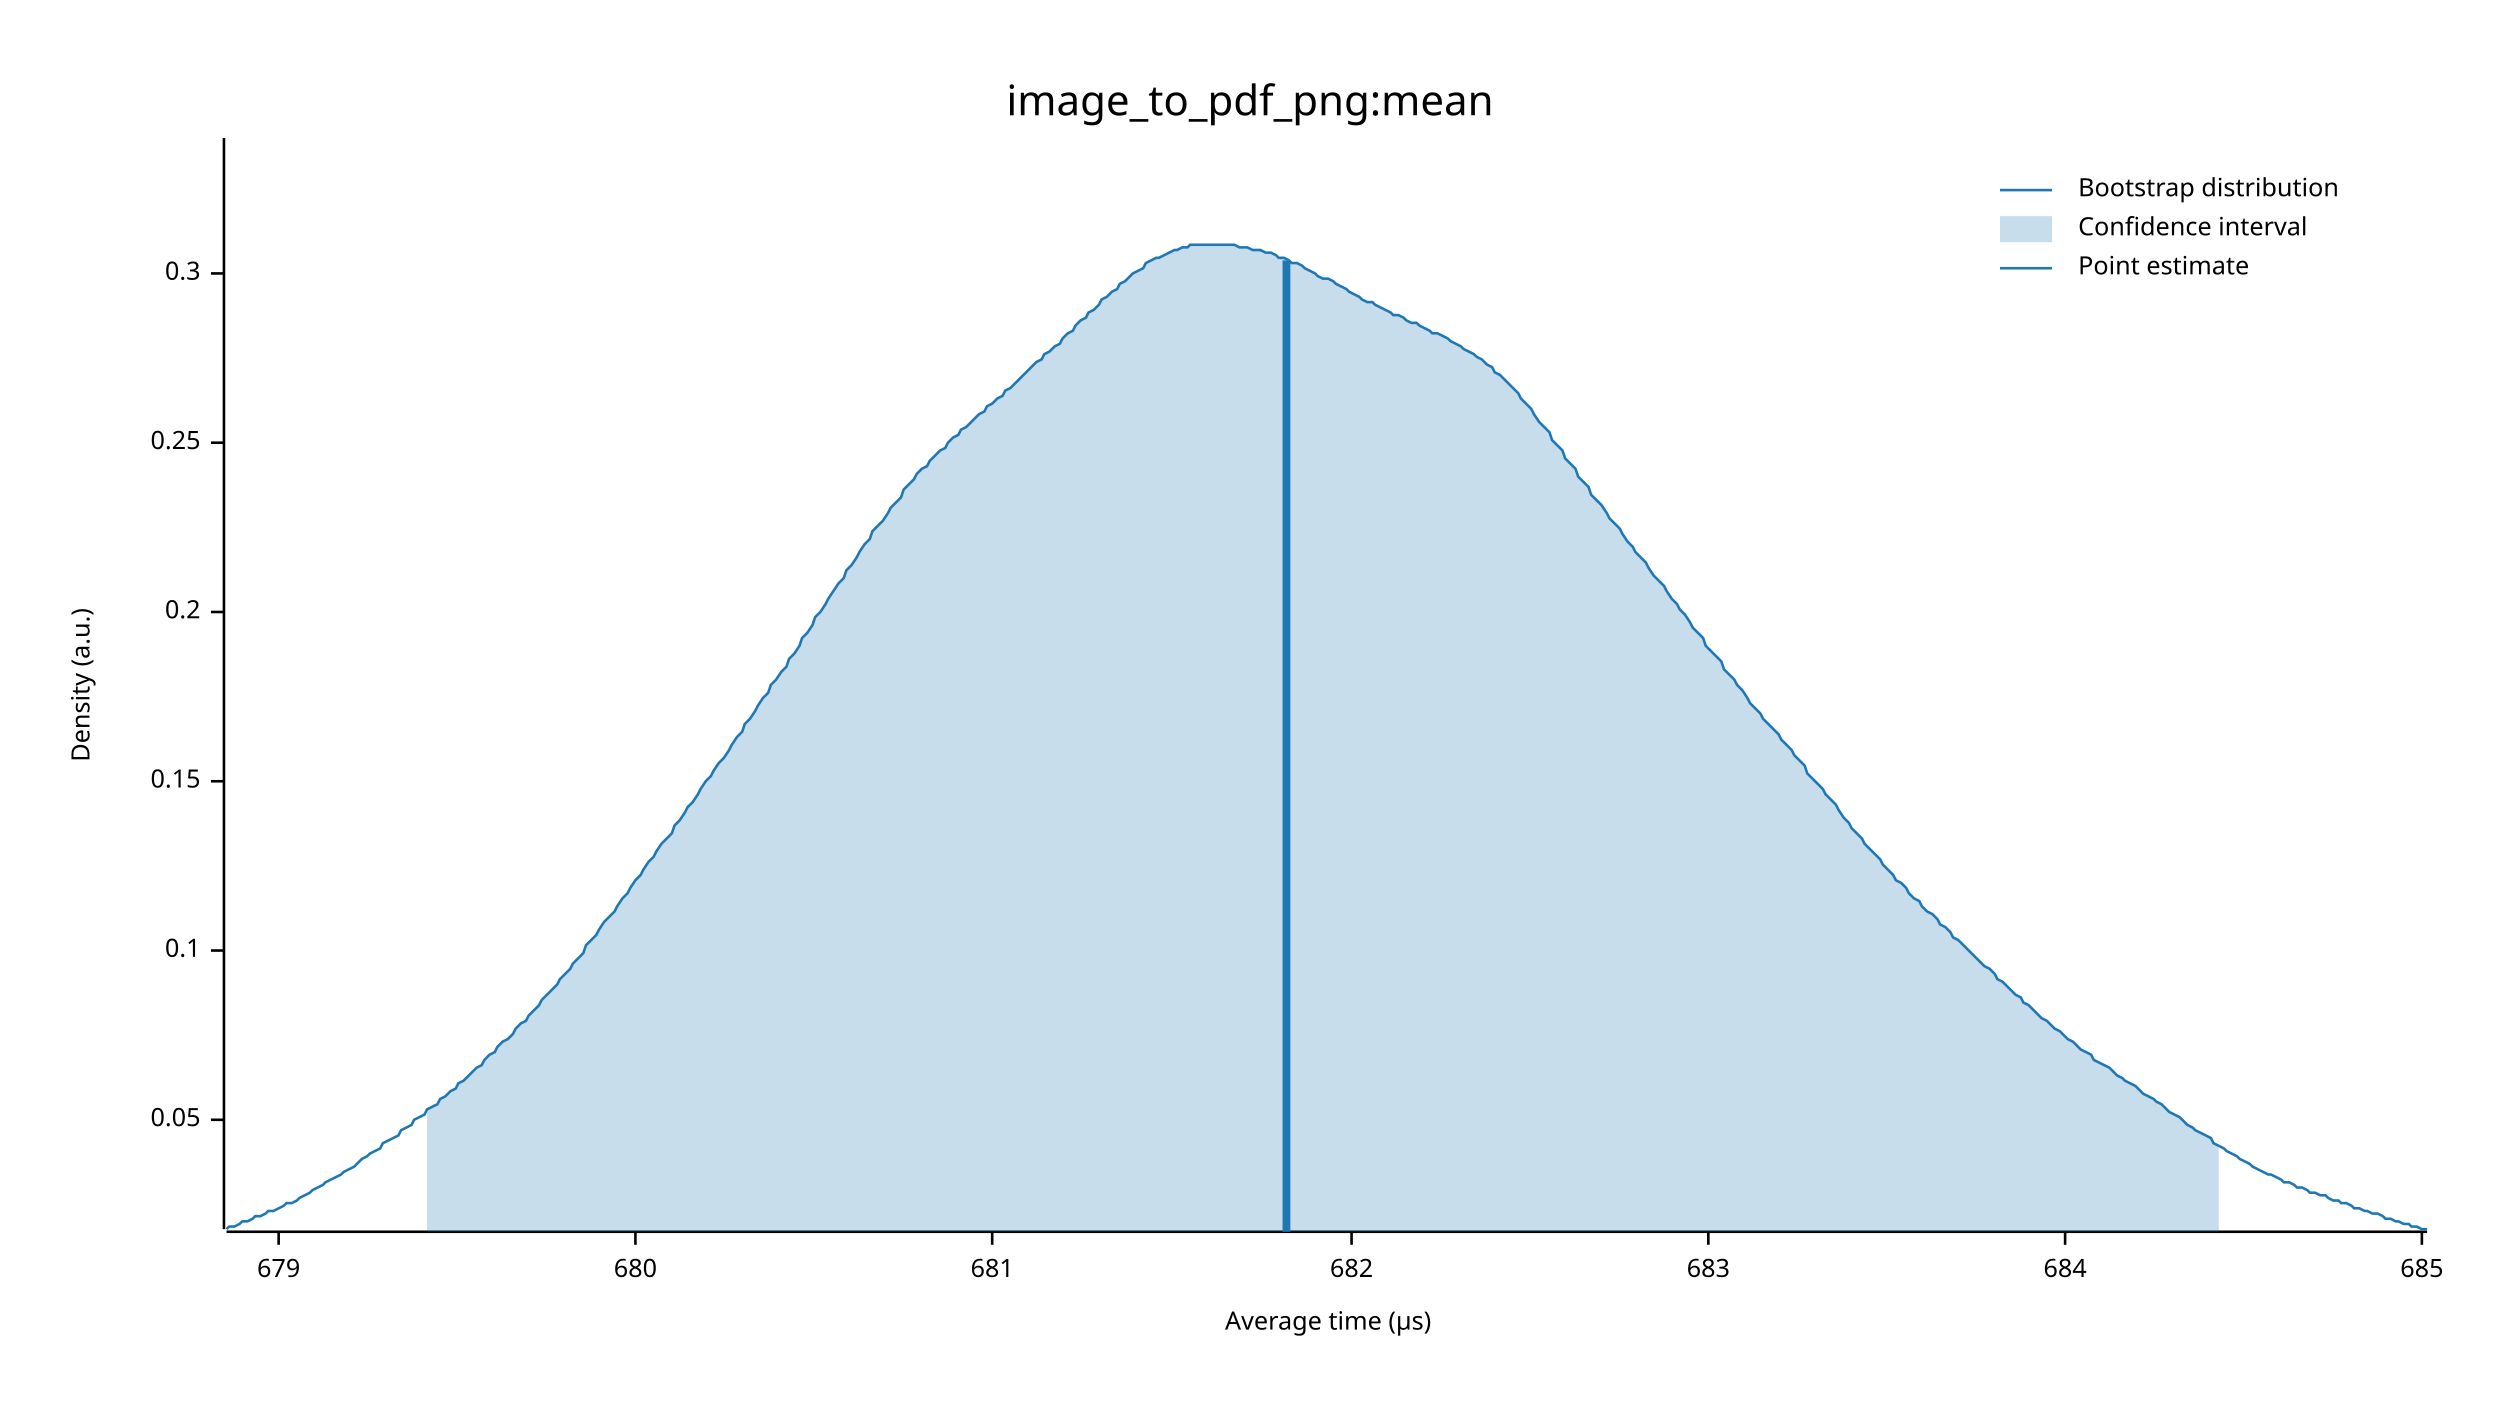
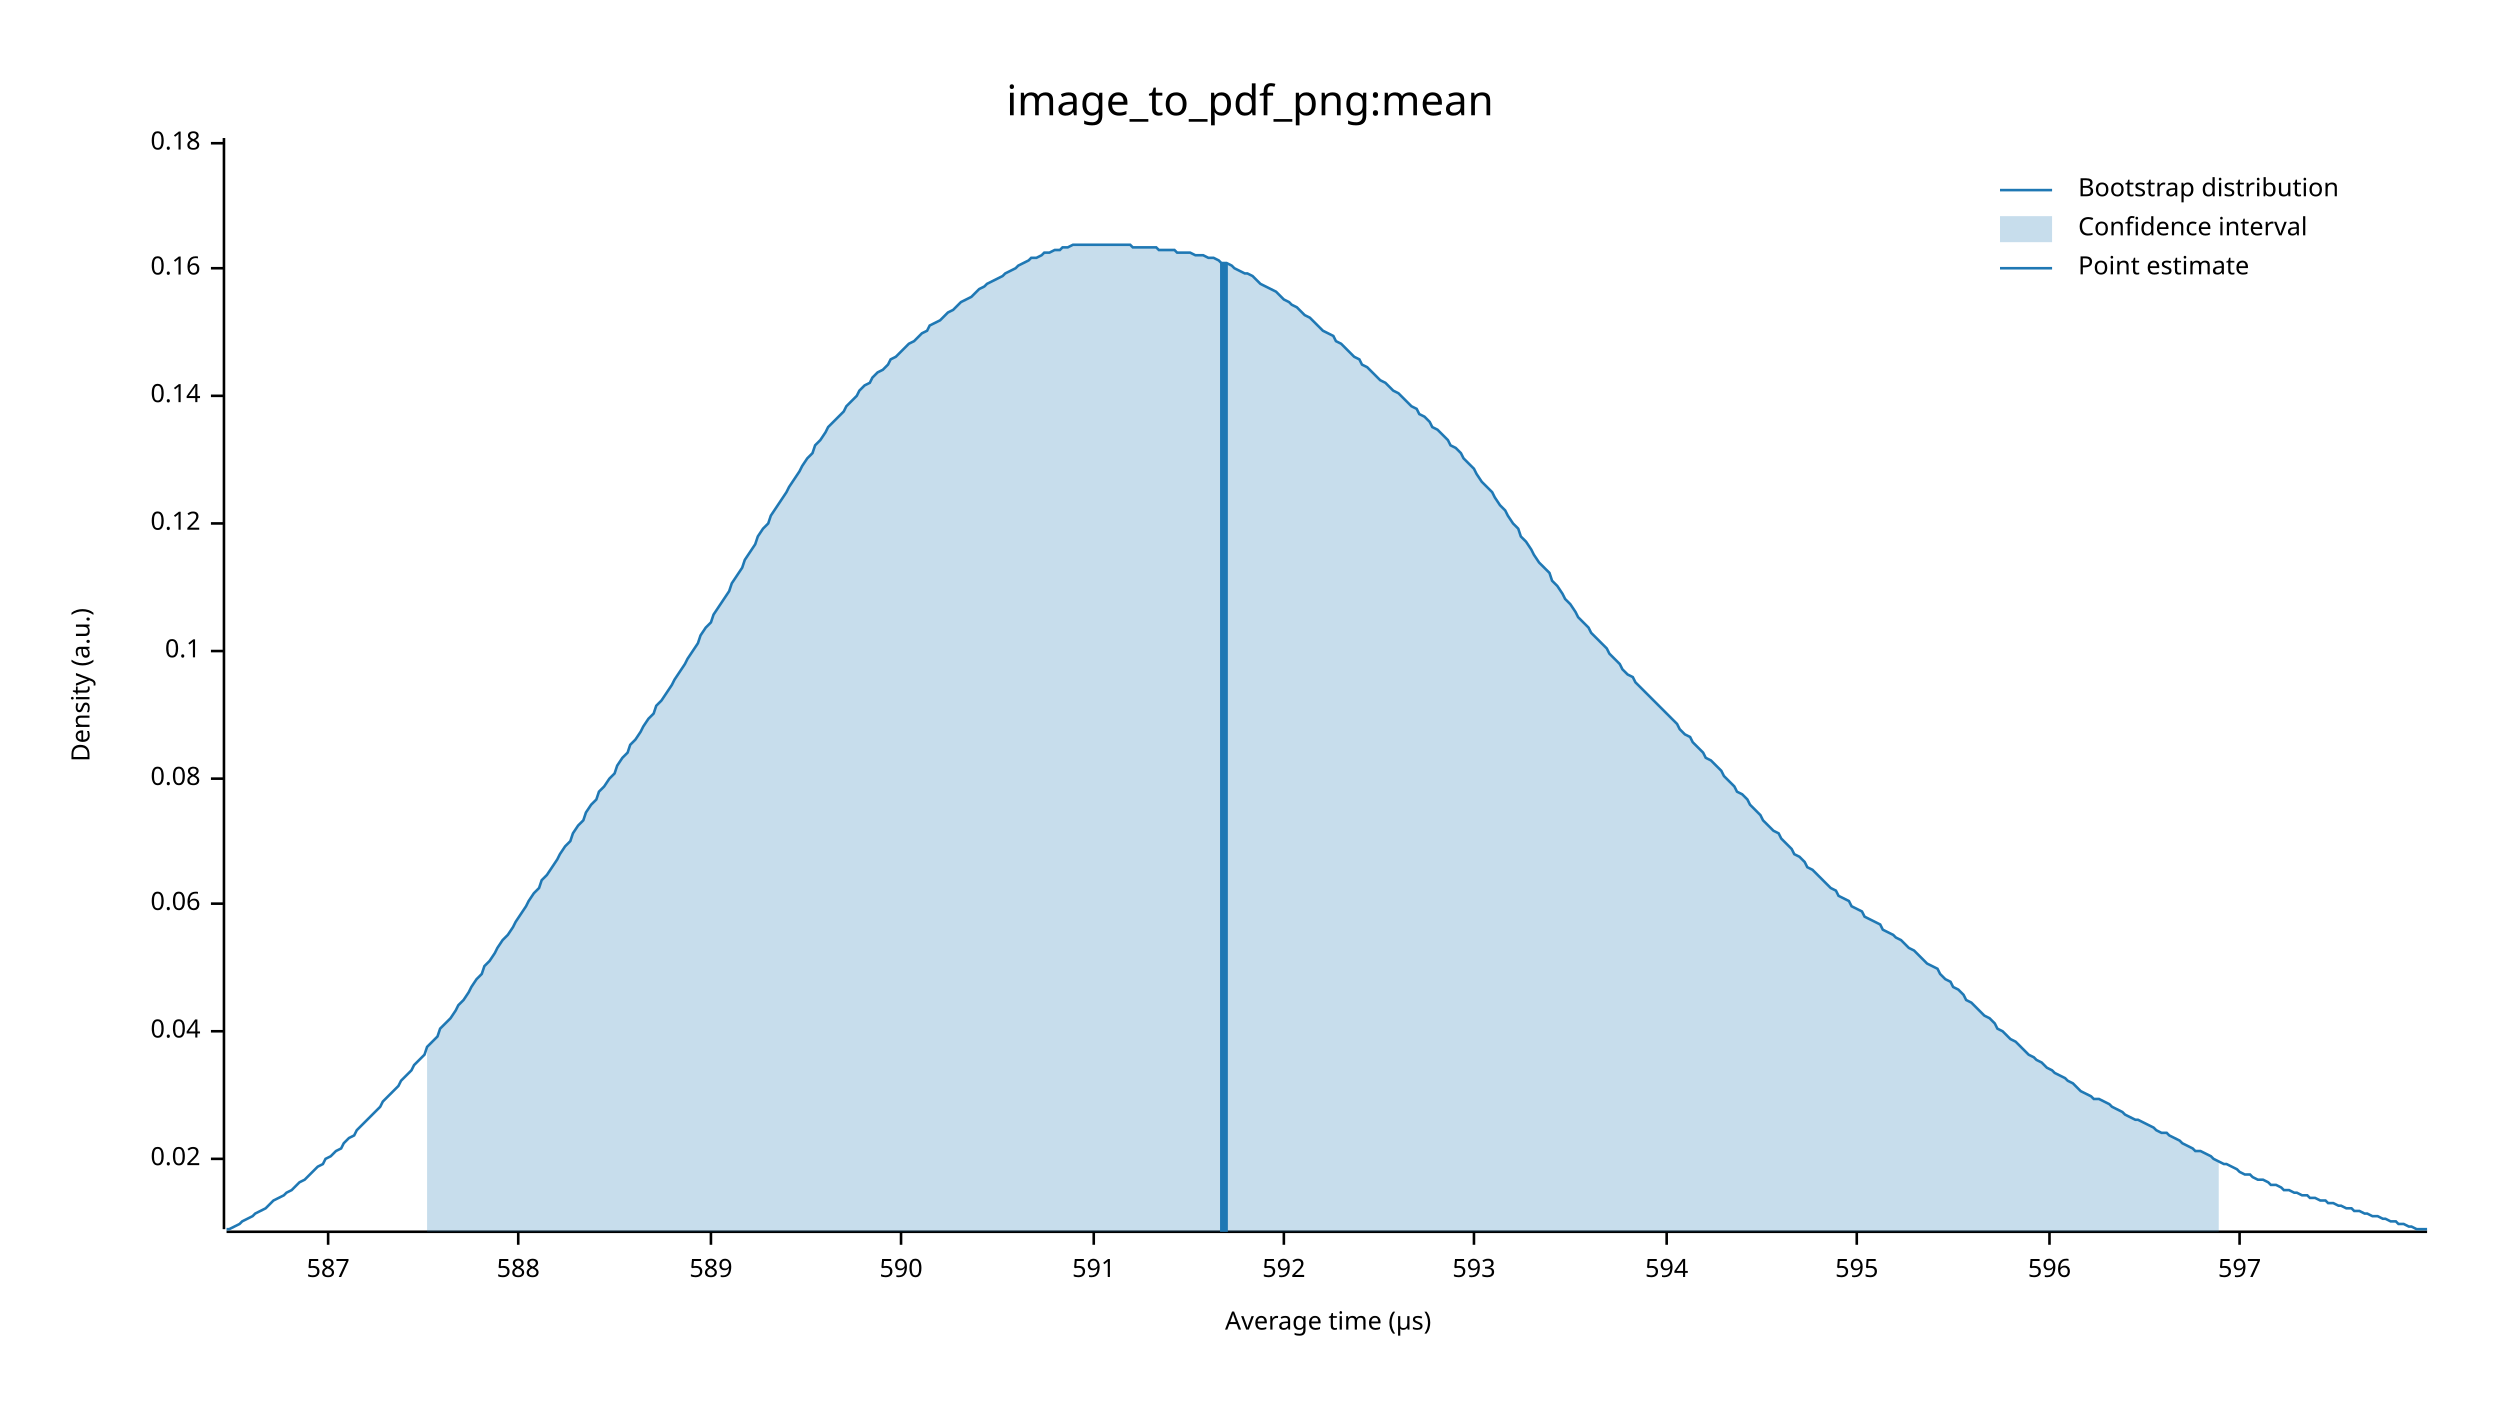
<svg xmlns="http://www.w3.org/2000/svg" width="960" height="540" viewBox="0 0 960 540">
  <text x="480" y="32" dy="0.76em" text-anchor="middle" font-family="sans-serif" font-size="16.129" opacity="1" fill="#000000">
image_to_pdf_png:mean
</text>
  <text x="27" y="263" dy="0.76em" text-anchor="middle" font-family="sans-serif" font-size="9.677" opacity="1" fill="#000000" transform="rotate(270, 27, 263)">
Density (a.u.)
</text>
  <text x="510" y="513" dy="-0.5ex" text-anchor="middle" font-family="sans-serif" font-size="9.677" opacity="1" fill="#000000">
Average time (µs)
</text>
  <polyline fill="none" opacity="1" stroke="#000000" stroke-width="1" points="86,53 86,472 " />
-   <text x="77" y="430" dy="0.5ex" text-anchor="end" font-family="sans-serif" font-size="9.677" opacity="1" fill="#000000">
- 0.05
+   <text x="77" y="445" dy="0.5ex" text-anchor="end" font-family="sans-serif" font-size="9.677" opacity="1" fill="#000000">
+ 0.02
</text>
-   <polyline fill="none" opacity="1" stroke="#000000" stroke-width="1" points="81,430 86,430 " />
-   <text x="77" y="365" dy="0.5ex" text-anchor="end" font-family="sans-serif" font-size="9.677" opacity="1" fill="#000000">
+   <polyline fill="none" opacity="1" stroke="#000000" stroke-width="1" points="81,445 86,445 " />
+   <text x="77" y="396" dy="0.5ex" text-anchor="end" font-family="sans-serif" font-size="9.677" opacity="1" fill="#000000">
+ 0.04
+ </text>
+   <polyline fill="none" opacity="1" stroke="#000000" stroke-width="1" points="81,396 86,396 " />
+   <text x="77" y="347" dy="0.5ex" text-anchor="end" font-family="sans-serif" font-size="9.677" opacity="1" fill="#000000">
+ 0.06
+ </text>
+   <polyline fill="none" opacity="1" stroke="#000000" stroke-width="1" points="81,347 86,347 " />
+   <text x="77" y="299" dy="0.5ex" text-anchor="end" font-family="sans-serif" font-size="9.677" opacity="1" fill="#000000">
+ 0.08
+ </text>
+   <polyline fill="none" opacity="1" stroke="#000000" stroke-width="1" points="81,299 86,299 " />
+   <text x="77" y="250" dy="0.5ex" text-anchor="end" font-family="sans-serif" font-size="9.677" opacity="1" fill="#000000">
0.1
</text>
-   <polyline fill="none" opacity="1" stroke="#000000" stroke-width="1" points="81,365 86,365 " />
-   <text x="77" y="300" dy="0.5ex" text-anchor="end" font-family="sans-serif" font-size="9.677" opacity="1" fill="#000000">
- 0.15
+   <polyline fill="none" opacity="1" stroke="#000000" stroke-width="1" points="81,250 86,250 " />
+   <text x="77" y="201" dy="0.5ex" text-anchor="end" font-family="sans-serif" font-size="9.677" opacity="1" fill="#000000">
+ 0.12
</text>
-   <polyline fill="none" opacity="1" stroke="#000000" stroke-width="1" points="81,300 86,300 " />
-   <text x="77" y="235" dy="0.5ex" text-anchor="end" font-family="sans-serif" font-size="9.677" opacity="1" fill="#000000">
- 0.2
+   <polyline fill="none" opacity="1" stroke="#000000" stroke-width="1" points="81,201 86,201 " />
+   <text x="77" y="152" dy="0.5ex" text-anchor="end" font-family="sans-serif" font-size="9.677" opacity="1" fill="#000000">
+ 0.14
</text>
-   <polyline fill="none" opacity="1" stroke="#000000" stroke-width="1" points="81,235 86,235 " />
-   <text x="77" y="170" dy="0.5ex" text-anchor="end" font-family="sans-serif" font-size="9.677" opacity="1" fill="#000000">
- 0.25
+   <polyline fill="none" opacity="1" stroke="#000000" stroke-width="1" points="81,152 86,152 " />
+   <text x="77" y="103" dy="0.5ex" text-anchor="end" font-family="sans-serif" font-size="9.677" opacity="1" fill="#000000">
+ 0.16
</text>
-   <polyline fill="none" opacity="1" stroke="#000000" stroke-width="1" points="81,170 86,170 " />
-   <text x="77" y="105" dy="0.5ex" text-anchor="end" font-family="sans-serif" font-size="9.677" opacity="1" fill="#000000">
- 0.3
+   <polyline fill="none" opacity="1" stroke="#000000" stroke-width="1" points="81,103 86,103 " />
+   <text x="77" y="55" dy="0.5ex" text-anchor="end" font-family="sans-serif" font-size="9.677" opacity="1" fill="#000000">
+ 0.18
</text>
-   <polyline fill="none" opacity="1" stroke="#000000" stroke-width="1" points="81,105 86,105 " />
+   <polyline fill="none" opacity="1" stroke="#000000" stroke-width="1" points="81,55 86,55 " />
  <polyline fill="none" opacity="1" stroke="#000000" stroke-width="1" points="87,473 932,473 " />
-   <text x="107" y="483" dy="0.76em" text-anchor="middle" font-family="sans-serif" font-size="9.677" opacity="1" fill="#000000">
- 679
+   <text x="126" y="483" dy="0.76em" text-anchor="middle" font-family="sans-serif" font-size="9.677" opacity="1" fill="#000000">
+ 587
</text>
-   <polyline fill="none" opacity="1" stroke="#000000" stroke-width="1" points="107,473 107,478 " />
-   <text x="244" y="483" dy="0.76em" text-anchor="middle" font-family="sans-serif" font-size="9.677" opacity="1" fill="#000000">
- 680
+   <polyline fill="none" opacity="1" stroke="#000000" stroke-width="1" points="126,473 126,478 " />
+   <text x="199" y="483" dy="0.76em" text-anchor="middle" font-family="sans-serif" font-size="9.677" opacity="1" fill="#000000">
+ 588
</text>
-   <polyline fill="none" opacity="1" stroke="#000000" stroke-width="1" points="244,473 244,478 " />
-   <text x="381" y="483" dy="0.76em" text-anchor="middle" font-family="sans-serif" font-size="9.677" opacity="1" fill="#000000">
- 681
+   <polyline fill="none" opacity="1" stroke="#000000" stroke-width="1" points="199,473 199,478 " />
+   <text x="273" y="483" dy="0.76em" text-anchor="middle" font-family="sans-serif" font-size="9.677" opacity="1" fill="#000000">
+ 589
</text>
-   <polyline fill="none" opacity="1" stroke="#000000" stroke-width="1" points="381,473 381,478 " />
-   <text x="519" y="483" dy="0.76em" text-anchor="middle" font-family="sans-serif" font-size="9.677" opacity="1" fill="#000000">
- 682
+   <polyline fill="none" opacity="1" stroke="#000000" stroke-width="1" points="273,473 273,478 " />
+   <text x="346" y="483" dy="0.76em" text-anchor="middle" font-family="sans-serif" font-size="9.677" opacity="1" fill="#000000">
+ 590
</text>
-   <polyline fill="none" opacity="1" stroke="#000000" stroke-width="1" points="519,473 519,478 " />
-   <text x="656" y="483" dy="0.76em" text-anchor="middle" font-family="sans-serif" font-size="9.677" opacity="1" fill="#000000">
- 683
+   <polyline fill="none" opacity="1" stroke="#000000" stroke-width="1" points="346,473 346,478 " />
+   <text x="420" y="483" dy="0.76em" text-anchor="middle" font-family="sans-serif" font-size="9.677" opacity="1" fill="#000000">
+ 591
</text>
-   <polyline fill="none" opacity="1" stroke="#000000" stroke-width="1" points="656,473 656,478 " />
-   <text x="793" y="483" dy="0.76em" text-anchor="middle" font-family="sans-serif" font-size="9.677" opacity="1" fill="#000000">
- 684
+   <polyline fill="none" opacity="1" stroke="#000000" stroke-width="1" points="420,473 420,478 " />
+   <text x="493" y="483" dy="0.76em" text-anchor="middle" font-family="sans-serif" font-size="9.677" opacity="1" fill="#000000">
+ 592
</text>
-   <polyline fill="none" opacity="1" stroke="#000000" stroke-width="1" points="793,473 793,478 " />
-   <text x="930" y="483" dy="0.76em" text-anchor="middle" font-family="sans-serif" font-size="9.677" opacity="1" fill="#000000">
- 685
+   <polyline fill="none" opacity="1" stroke="#000000" stroke-width="1" points="493,473 493,478 " />
+   <text x="566" y="483" dy="0.76em" text-anchor="middle" font-family="sans-serif" font-size="9.677" opacity="1" fill="#000000">
+ 593
</text>
-   <polyline fill="none" opacity="1" stroke="#000000" stroke-width="1" points="930,473 930,478 " />
-   <polyline fill="none" opacity="1" stroke="#1F78B4" stroke-width="1" points="87,472 88,471 90,471 92,470 93,469 95,469 97,468 98,467 100,467 102,466 103,465 105,465 107,464 109,463 110,462 112,462 114,461 115,460 117,459 119,458 120,457 122,456 124,455 125,454 127,453 129,452 131,451 132,450 134,449 136,448 137,447 139,445 141,444 142,443 144,442 146,441 147,439 149,438 151,437 153,436 154,434 156,433 158,432 159,430 161,429 163,428 164,426 166,425 168,424 169,422 171,421 173,419 175,418 176,416 178,415 180,413 181,412 183,410 185,409 186,407 188,405 190,404 191,402 193,400 195,399 197,397 198,395 200,393 202,392 203,390 205,388 207,386 208,384 210,382 212,380 214,378 215,376 217,374 219,372 220,370 222,368 224,366 225,363 227,361 229,359 230,357 232,354 234,352 236,350 237,348 239,345 241,343 242,341 244,338 246,336 247,334 249,331 251,329 252,327 254,324 256,322 258,320 259,317 261,315 263,312 264,310 266,308 268,305 269,303 271,300 273,298 274,296 276,293 278,291 280,288 281,286 283,283 285,281 286,278 288,276 290,273 291,271 293,268 295,266 296,263 298,261 300,258 302,256 303,253 305,251 307,248 308,245 310,243 312,240 313,237 315,235 317,232 318,230 320,227 322,224 324,222 325,219 327,217 329,214 330,212 332,209 334,207 335,204 337,202 339,200 341,197 342,195 344,193 346,191 347,188 349,186 351,184 352,182 354,180 356,179 357,177 359,175 361,173 363,172 364,170 366,168 368,167 369,165 371,164 373,162 374,161 376,159 378,158 379,156 381,155 383,153 385,152 386,150 388,149 390,147 391,146 393,144 395,142 396,141 398,139 400,138 401,136 403,135 405,133 407,132 408,130 410,128 412,127 413,125 415,123 417,122 418,120 420,119 422,117 423,115 425,114 427,112 429,111 430,109 432,108 434,106 435,105 437,104 439,103 440,101 442,100 444,99 445,99 447,98 449,97 451,96 452,96 454,95 456,95 457,94 459,94 461,94 462,94 464,94 466,94 468,94 469,94 471,94 473,94 474,94 476,95 478,95 479,95 481,96 483,96 484,96 486,97 488,97 490,98 491,99 493,99 495,100 496,101 498,101 500,102 501,103 503,104 505,105 506,106 508,107 510,107 512,108 513,109 515,110 517,111 518,112 520,113 522,114 523,115 525,116 527,116 528,117 530,118 532,119 534,120 535,121 537,121 539,122 540,123 542,124 544,124 545,125 547,126 549,127 550,128 552,128 554,129 556,130 557,131 559,132 561,133 562,134 564,135 566,136 567,137 569,138 571,140 573,141 574,143 576,144 578,146 579,147 581,149 583,151 584,153 586,155 588,157 589,159 591,162 593,164 595,166 596,169 598,171 600,173 601,176 603,178 605,180 606,183 608,185 610,187 611,190 613,192 615,194 617,197 618,199 620,201 622,203 623,205 625,208 627,210 628,212 630,214 632,216 633,218 635,221 637,223 639,225 640,227 642,230 644,232 645,234 647,236 649,239 650,241 652,243 654,245 655,248 657,250 659,252 661,254 662,257 664,259 666,261 667,263 669,265 671,268 672,270 674,272 676,274 677,276 679,278 681,280 683,282 684,284 686,286 688,288 689,290 691,292 693,294 694,297 696,299 698,301 700,303 701,305 703,307 705,309 706,311 708,314 710,316 711,318 713,320 715,322 716,324 718,326 720,328 722,330 723,332 725,334 727,336 728,338 730,339 732,341 733,343 735,345 737,346 738,348 740,350 742,351 744,353 745,355 747,356 749,358 750,360 752,361 754,363 755,364 757,366 759,368 760,369 762,371 764,372 766,374 767,376 769,377 771,379 772,380 774,382 776,383 777,385 779,386 781,388 782,389 784,391 786,392 788,394 789,395 791,396 793,398 794,399 796,400 798,402 799,403 801,404 803,405 804,407 806,408 808,409 810,410 811,411 813,413 815,414 816,415 818,416 820,417 821,418 823,420 825,421 827,422 828,423 830,424 832,426 833,427 835,428 837,429 838,430 840,432 842,433 843,434 845,435 847,436 849,437 850,439 852,440 854,441 855,442 857,443 859,444 860,445 862,446 864,447 865,448 867,449 869,450 871,451 872,451 874,452 876,453 877,454 879,454 881,455 882,456 884,456 886,457 887,458 889,458 891,459 893,459 894,460 896,461 898,461 899,462 901,462 903,463 904,464 906,464 908,465 909,465 911,466 913,466 915,467 916,468 918,468 920,469 921,469 923,470 925,470 926,471 928,471 930,472 932,472 " />
-   <polygon opacity="0.25" fill="#1F78B4" points="164,426 166,425 168,424 169,422 171,421 173,419 175,418 176,416 178,415 180,413 181,412 183,410 185,409 186,407 188,405 190,404 191,402 193,400 195,399 197,397 198,395 200,393 202,392 203,390 205,388 207,386 208,384 210,382 212,380 214,378 215,376 217,374 219,372 220,370 222,368 224,366 225,363 227,361 229,359 230,357 232,354 234,352 236,350 237,348 239,345 241,343 242,341 244,338 246,336 247,334 249,331 251,329 252,327 254,324 256,322 258,320 259,317 261,315 263,312 264,310 266,308 268,305 269,303 271,300 273,298 274,296 276,293 278,291 280,288 281,286 283,283 285,281 286,278 288,276 290,273 291,271 293,268 295,266 296,263 298,261 300,258 302,256 303,253 305,251 307,248 308,245 310,243 312,240 313,237 315,235 317,232 318,230 320,227 322,224 324,222 325,219 327,217 329,214 330,212 332,209 334,207 335,204 337,202 339,200 341,197 342,195 344,193 346,191 347,188 349,186 351,184 352,182 354,180 356,179 357,177 359,175 361,173 363,172 364,170 366,168 368,167 369,165 371,164 373,162 374,161 376,159 378,158 379,156 381,155 383,153 385,152 386,150 388,149 390,147 391,146 393,144 395,142 396,141 398,139 400,138 401,136 403,135 405,133 407,132 408,130 410,128 412,127 413,125 415,123 417,122 418,120 420,119 422,117 423,115 425,114 427,112 429,111 430,109 432,108 434,106 435,105 437,104 439,103 440,101 442,100 444,99 445,99 447,98 449,97 451,96 452,96 454,95 456,95 457,94 459,94 461,94 462,94 464,94 466,94 468,94 469,94 471,94 473,94 474,94 476,95 478,95 479,95 481,96 483,96 484,96 486,97 488,97 490,98 491,99 493,99 495,100 496,101 498,101 500,102 501,103 503,104 505,105 506,106 508,107 510,107 512,108 513,109 515,110 517,111 518,112 520,113 522,114 523,115 525,116 527,116 528,117 530,118 532,119 534,120 535,121 537,121 539,122 540,123 542,124 544,124 545,125 547,126 549,127 550,128 552,128 554,129 556,130 557,131 559,132 561,133 562,134 564,135 566,136 567,137 569,138 571,140 573,141 574,143 576,144 578,146 579,147 581,149 583,151 584,153 586,155 588,157 589,159 591,162 593,164 595,166 596,169 598,171 600,173 601,176 603,178 605,180 606,183 608,185 610,187 611,190 613,192 615,194 617,197 618,199 620,201 622,203 623,205 625,208 627,210 628,212 630,214 632,216 633,218 635,221 637,223 639,225 640,227 642,230 644,232 645,234 647,236 649,239 650,241 652,243 654,245 655,248 657,250 659,252 661,254 662,257 664,259 666,261 667,263 669,265 671,268 672,270 674,272 676,274 677,276 679,278 681,280 683,282 684,284 686,286 688,288 689,290 691,292 693,294 694,297 696,299 698,301 700,303 701,305 703,307 705,309 706,311 708,314 710,316 711,318 713,320 715,322 716,324 718,326 720,328 722,330 723,332 725,334 727,336 728,338 730,339 732,341 733,343 735,345 737,346 738,348 740,350 742,351 744,353 745,355 747,356 749,358 750,360 752,361 754,363 755,364 757,366 759,368 760,369 762,371 764,372 766,374 767,376 769,377 771,379 772,380 774,382 776,383 777,385 779,386 781,388 782,389 784,391 786,392 788,394 789,395 791,396 793,398 794,399 796,400 798,402 799,403 801,404 803,405 804,407 806,408 808,409 810,410 811,411 813,413 815,414 816,415 818,416 820,417 821,418 823,420 825,421 827,422 828,423 830,424 832,426 833,427 835,428 837,429 838,430 840,432 842,433 843,434 845,435 847,436 849,437 850,439 852,440 852,473 164,473 " />
-   <polyline fill="none" opacity="1" stroke="#1F78B4" stroke-width="3" points="494,473 494,100 " />
+   <polyline fill="none" opacity="1" stroke="#000000" stroke-width="1" points="566,473 566,478 " />
+   <text x="640" y="483" dy="0.76em" text-anchor="middle" font-family="sans-serif" font-size="9.677" opacity="1" fill="#000000">
+ 594
+ </text>
+   <polyline fill="none" opacity="1" stroke="#000000" stroke-width="1" points="640,473 640,478 " />
+   <text x="713" y="483" dy="0.76em" text-anchor="middle" font-family="sans-serif" font-size="9.677" opacity="1" fill="#000000">
+ 595
+ </text>
+   <polyline fill="none" opacity="1" stroke="#000000" stroke-width="1" points="713,473 713,478 " />
+   <text x="787" y="483" dy="0.76em" text-anchor="middle" font-family="sans-serif" font-size="9.677" opacity="1" fill="#000000">
+ 596
+ </text>
+   <polyline fill="none" opacity="1" stroke="#000000" stroke-width="1" points="787,473 787,478 " />
+   <text x="860" y="483" dy="0.76em" text-anchor="middle" font-family="sans-serif" font-size="9.677" opacity="1" fill="#000000">
+ 597
+ </text>
+   <polyline fill="none" opacity="1" stroke="#000000" stroke-width="1" points="860,473 860,478 " />
+   <polyline fill="none" opacity="1" stroke="#1F78B4" stroke-width="1" points="87,472 88,472 90,471 92,470 93,469 95,468 97,467 98,466 100,465 102,464 103,463 105,461 107,460 109,459 110,458 112,457 114,455 115,454 117,453 119,451 120,450 122,448 124,447 125,445 127,444 129,442 131,441 132,439 134,437 136,436 137,434 139,432 141,430 142,429 144,427 146,425 147,423 149,421 151,419 153,417 154,415 156,413 158,411 159,409 161,407 163,405 164,402 166,400 168,398 169,395 171,393 173,391 175,388 176,386 178,384 180,381 181,379 183,376 185,374 186,371 188,369 190,366 191,364 193,361 195,359 197,356 198,354 200,351 202,348 203,346 205,343 207,341 208,338 210,336 212,333 214,330 215,328 217,325 219,323 220,320 222,317 224,315 225,312 227,309 229,307 230,304 232,302 234,299 236,297 237,294 239,291 241,289 242,286 244,284 246,281 247,279 249,276 251,274 252,271 254,269 256,266 258,263 259,261 261,258 263,255 264,253 266,250 268,247 269,244 271,241 273,239 274,236 276,233 278,230 280,227 281,224 283,221 285,218 286,215 288,212 290,209 291,206 293,203 295,201 296,198 298,195 300,192 302,189 303,187 305,184 307,181 308,179 310,176 312,174 313,171 315,169 317,166 318,164 320,162 322,160 324,158 325,156 327,154 329,152 330,150 332,148 334,147 335,145 337,143 339,142 341,140 342,138 344,137 346,135 347,134 349,132 351,131 352,130 354,128 356,127 357,125 359,124 361,123 363,121 364,120 366,119 368,117 369,116 371,115 373,114 374,113 376,111 378,110 379,109 381,108 383,107 385,106 386,105 388,104 390,103 391,102 393,101 395,100 396,99 398,99 400,98 401,97 403,97 405,96 407,96 408,95 410,95 412,94 413,94 415,94 417,94 418,94 420,94 422,94 423,94 425,94 427,94 429,94 430,94 432,94 434,94 435,95 437,95 439,95 440,95 442,95 444,95 445,96 447,96 449,96 451,96 452,97 454,97 456,97 457,97 459,98 461,98 462,98 464,99 466,99 468,100 469,101 471,101 473,102 474,103 476,104 478,105 479,105 481,106 483,108 484,109 486,110 488,111 490,112 491,113 493,115 495,116 496,117 498,118 500,120 501,121 503,122 505,124 506,125 508,127 510,128 512,129 513,131 515,132 517,134 518,135 520,137 522,138 523,140 525,141 527,143 528,144 530,146 532,147 534,149 535,150 537,151 539,153 540,154 542,156 544,157 545,159 547,160 549,162 550,164 552,165 554,167 556,169 557,171 559,172 561,174 562,176 564,178 566,180 567,182 569,185 571,187 573,189 574,191 576,194 578,196 579,198 581,201 583,203 584,206 586,208 588,211 589,213 591,216 593,218 595,220 596,223 598,225 600,228 601,230 603,232 605,235 606,237 608,239 610,241 611,243 613,245 615,247 617,249 618,251 620,253 622,255 623,257 625,259 627,260 628,262 630,264 632,266 633,267 635,269 637,271 639,273 640,274 642,276 644,278 645,280 647,282 649,283 650,285 652,287 654,289 655,291 657,292 659,294 661,296 662,298 664,300 666,302 667,304 669,305 671,307 672,309 674,311 676,313 677,315 679,317 681,319 683,320 684,322 686,324 688,326 689,328 691,329 693,331 694,333 696,334 698,336 700,338 701,339 703,341 705,342 706,344 708,345 710,346 711,348 713,349 715,350 716,352 718,353 720,354 722,355 723,357 725,358 727,359 728,360 730,361 732,363 733,364 735,365 737,367 738,368 740,370 742,371 744,372 745,374 747,376 749,377 750,379 752,380 754,382 755,384 757,385 759,387 760,388 762,390 764,391 766,393 767,395 769,396 771,398 772,399 774,400 776,402 777,403 779,405 781,406 782,407 784,408 786,410 788,411 789,412 791,413 793,414 794,415 796,416 798,418 799,419 801,420 803,421 804,422 806,422 808,423 810,424 811,425 813,426 815,427 816,428 818,429 820,430 821,430 823,431 825,432 827,433 828,434 830,435 832,435 833,436 835,437 837,438 838,439 840,440 842,441 843,442 845,442 847,443 849,444 850,445 852,446 854,447 855,447 857,448 859,449 860,450 862,451 864,451 865,452 867,453 869,453 871,454 872,455 874,455 876,456 877,457 879,457 881,458 882,458 884,459 886,459 887,460 889,460 891,461 893,461 894,462 896,462 898,463 899,463 901,464 903,464 904,465 906,465 908,466 909,466 911,467 913,467 915,468 916,468 918,469 920,469 921,470 923,470 925,471 926,471 928,472 930,472 932,472 " />
+   <polygon opacity="0.25" fill="#1F78B4" points="164,402 166,400 168,398 169,395 171,393 173,391 175,388 176,386 178,384 180,381 181,379 183,376 185,374 186,371 188,369 190,366 191,364 193,361 195,359 197,356 198,354 200,351 202,348 203,346 205,343 207,341 208,338 210,336 212,333 214,330 215,328 217,325 219,323 220,320 222,317 224,315 225,312 227,309 229,307 230,304 232,302 234,299 236,297 237,294 239,291 241,289 242,286 244,284 246,281 247,279 249,276 251,274 252,271 254,269 256,266 258,263 259,261 261,258 263,255 264,253 266,250 268,247 269,244 271,241 273,239 274,236 276,233 278,230 280,227 281,224 283,221 285,218 286,215 288,212 290,209 291,206 293,203 295,201 296,198 298,195 300,192 302,189 303,187 305,184 307,181 308,179 310,176 312,174 313,171 315,169 317,166 318,164 320,162 322,160 324,158 325,156 327,154 329,152 330,150 332,148 334,147 335,145 337,143 339,142 341,140 342,138 344,137 346,135 347,134 349,132 351,131 352,130 354,128 356,127 357,125 359,124 361,123 363,121 364,120 366,119 368,117 369,116 371,115 373,114 374,113 376,111 378,110 379,109 381,108 383,107 385,106 386,105 388,104 390,103 391,102 393,101 395,100 396,99 398,99 400,98 401,97 403,97 405,96 407,96 408,95 410,95 412,94 413,94 415,94 417,94 418,94 420,94 422,94 423,94 425,94 427,94 429,94 430,94 432,94 434,94 435,95 437,95 439,95 440,95 442,95 444,95 445,96 447,96 449,96 451,96 452,97 454,97 456,97 457,97 459,98 461,98 462,98 464,99 466,99 468,100 469,101 471,101 473,102 474,103 476,104 478,105 479,105 481,106 483,108 484,109 486,110 488,111 490,112 491,113 493,115 495,116 496,117 498,118 500,120 501,121 503,122 505,124 506,125 508,127 510,128 512,129 513,131 515,132 517,134 518,135 520,137 522,138 523,140 525,141 527,143 528,144 530,146 532,147 534,149 535,150 537,151 539,153 540,154 542,156 544,157 545,159 547,160 549,162 550,164 552,165 554,167 556,169 557,171 559,172 561,174 562,176 564,178 566,180 567,182 569,185 571,187 573,189 574,191 576,194 578,196 579,198 581,201 583,203 584,206 586,208 588,211 589,213 591,216 593,218 595,220 596,223 598,225 600,228 601,230 603,232 605,235 606,237 608,239 610,241 611,243 613,245 615,247 617,249 618,251 620,253 622,255 623,257 625,259 627,260 628,262 630,264 632,266 633,267 635,269 637,271 639,273 640,274 642,276 644,278 645,280 647,282 649,283 650,285 652,287 654,289 655,291 657,292 659,294 661,296 662,298 664,300 666,302 667,304 669,305 671,307 672,309 674,311 676,313 677,315 679,317 681,319 683,320 684,322 686,324 688,326 689,328 691,329 693,331 694,333 696,334 698,336 700,338 701,339 703,341 705,342 706,344 708,345 710,346 711,348 713,349 715,350 716,352 718,353 720,354 722,355 723,357 725,358 727,359 728,360 730,361 732,363 733,364 735,365 737,367 738,368 740,370 742,371 744,372 745,374 747,376 749,377 750,379 752,380 754,382 755,384 757,385 759,387 760,388 762,390 764,391 766,393 767,395 769,396 771,398 772,399 774,400 776,402 777,403 779,405 781,406 782,407 784,408 786,410 788,411 789,412 791,413 793,414 794,415 796,416 798,418 799,419 801,420 803,421 804,422 806,422 808,423 810,424 811,425 813,426 815,427 816,428 818,429 820,430 821,430 823,431 825,432 827,433 828,434 830,435 832,435 833,436 835,437 837,438 838,439 840,440 842,441 843,442 845,442 847,443 849,444 850,445 852,446 852,473 164,473 " />
+   <polyline fill="none" opacity="1" stroke="#1F78B4" stroke-width="3" points="470,473 470,101 " />
  <text x="798" y="68" dy="0.76em" text-anchor="start" font-family="sans-serif" font-size="9.677" opacity="1" fill="#000000">
Bootstrap distribution
</text>
  <text x="798" y="83" dy="0.76em" text-anchor="start" font-family="sans-serif" font-size="9.677" opacity="1" fill="#000000">
Confidence interval
</text>
  <text x="798" y="98" dy="0.76em" text-anchor="start" font-family="sans-serif" font-size="9.677" opacity="1" fill="#000000">
Point estimate
</text>
  <polyline fill="none" opacity="1" stroke="#1F78B4" stroke-width="1" points="768,73 788,73 " />
  <rect x="768" y="83" width="20" height="10" opacity="0.25" fill="#1F78B4" stroke="none" />
  <polyline fill="none" opacity="1" stroke="#1F78B4" stroke-width="1" points="768,103 788,103 " />
</svg>
